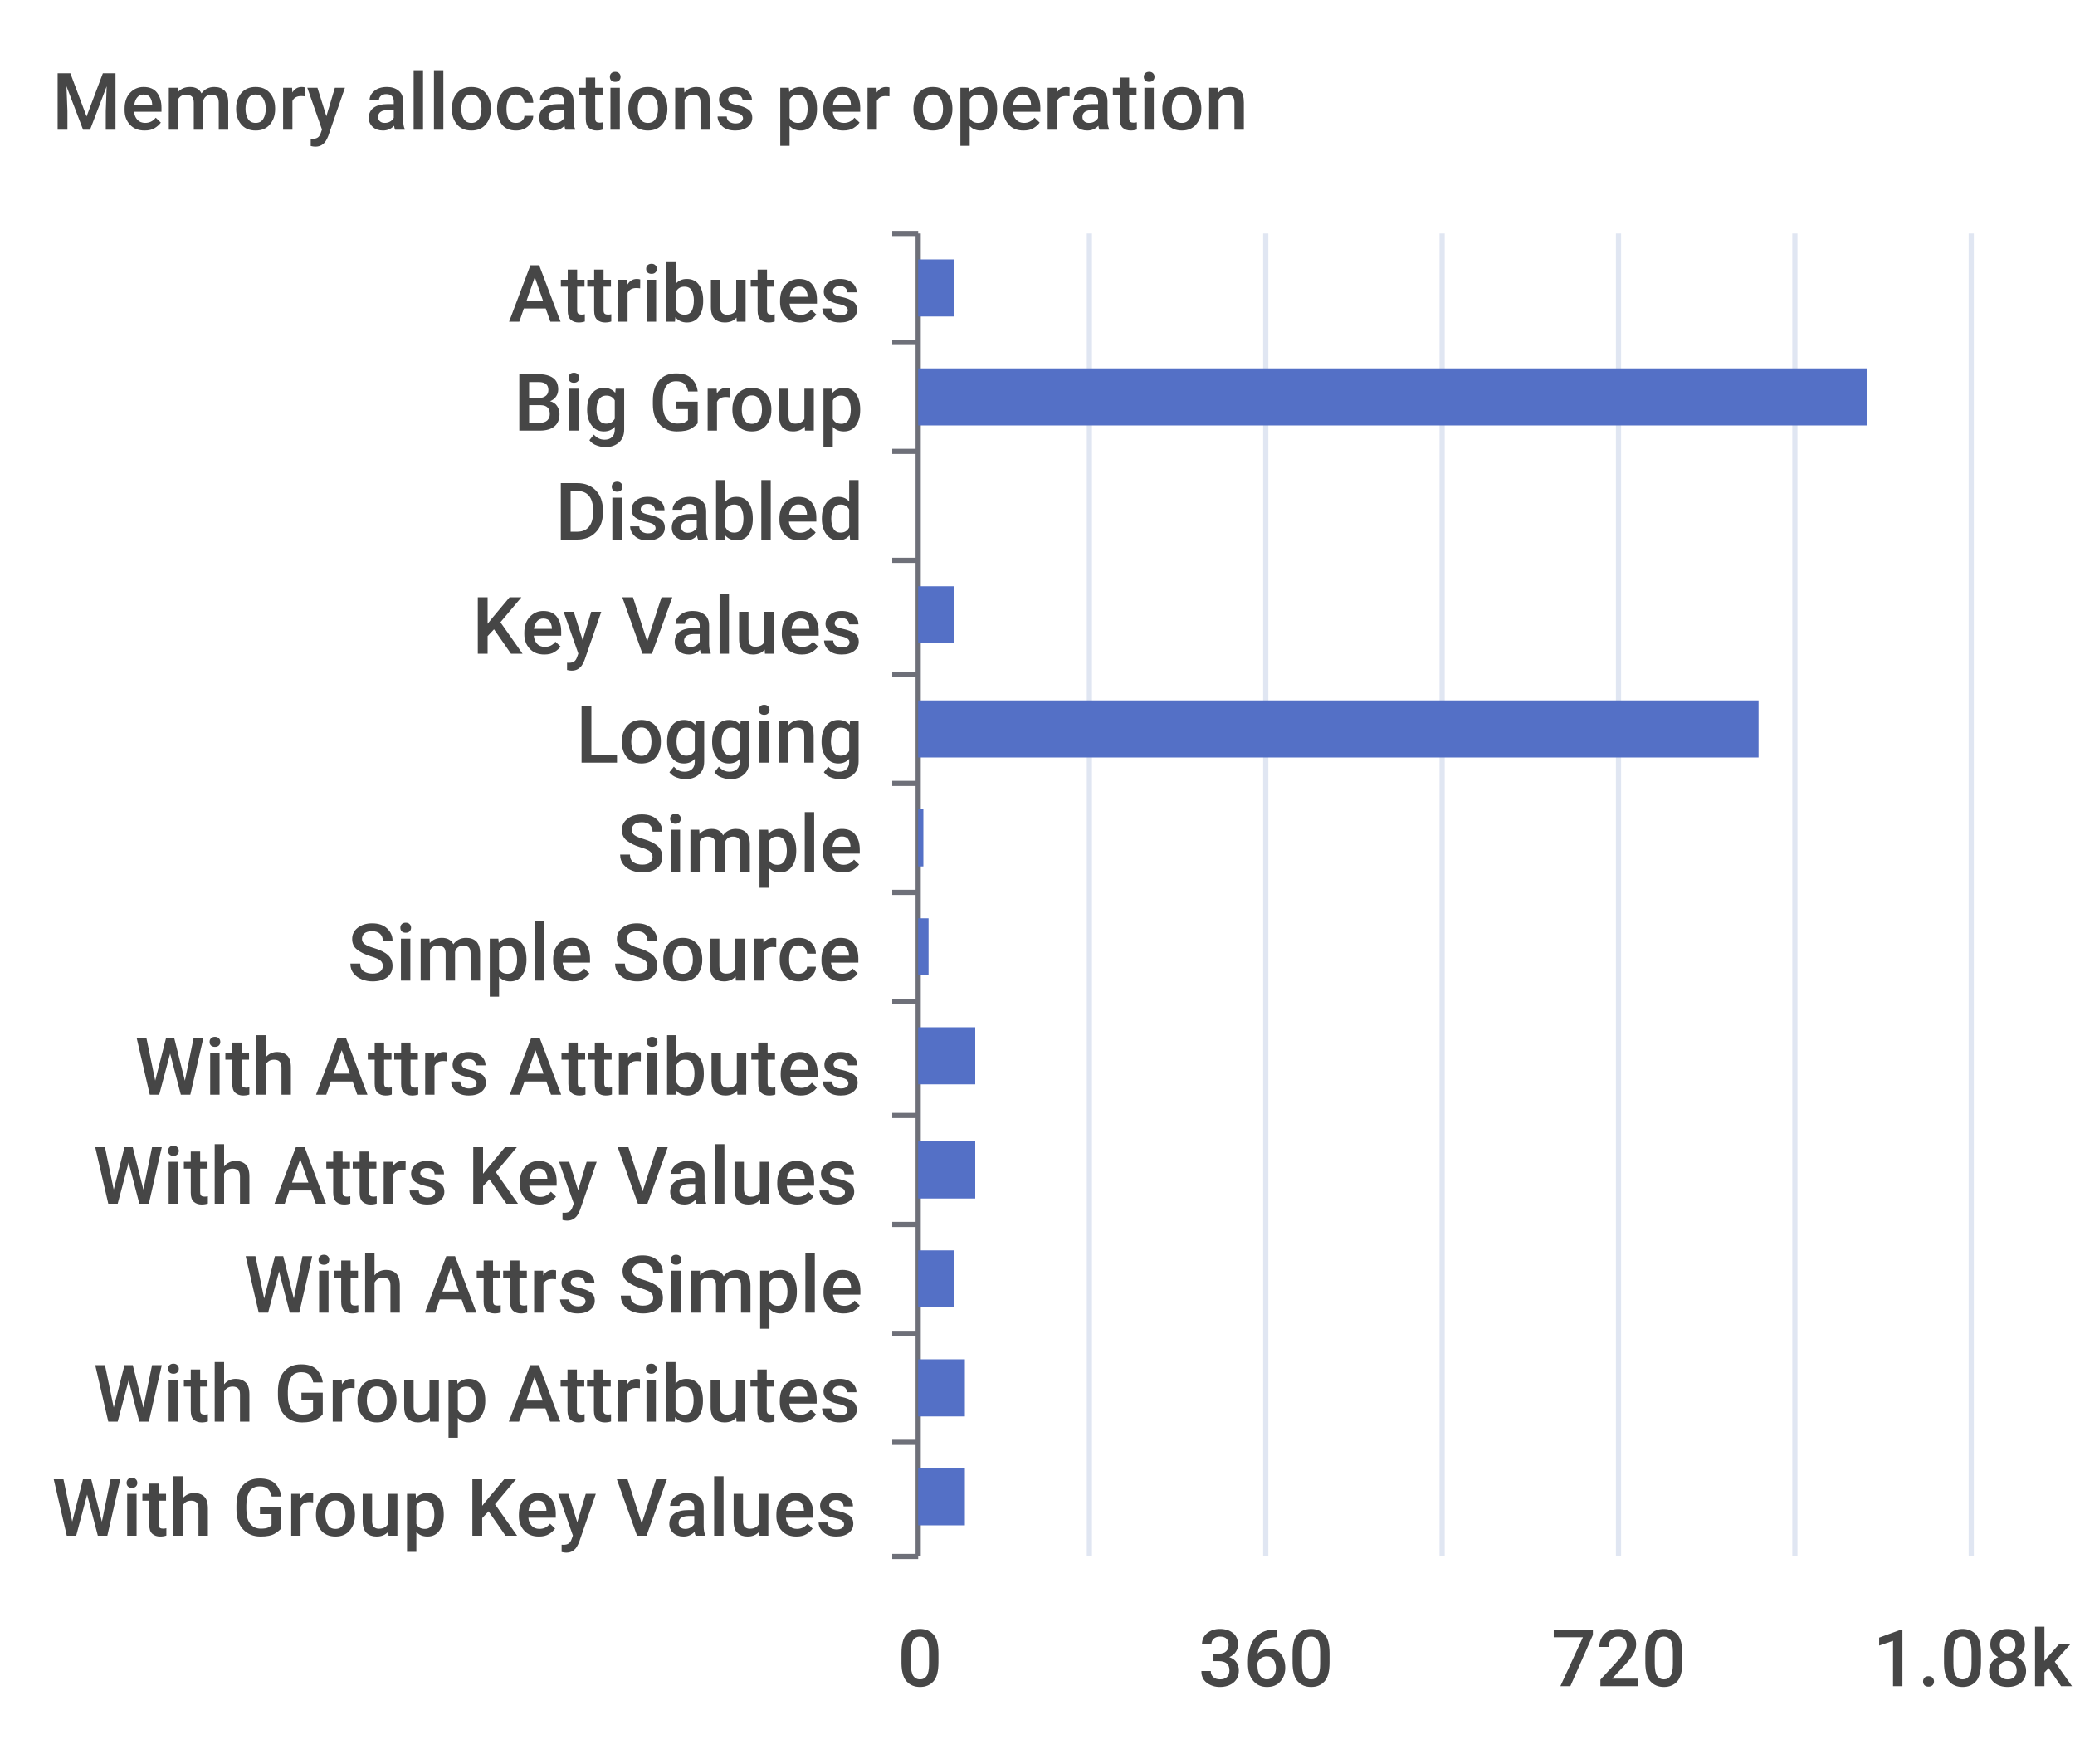
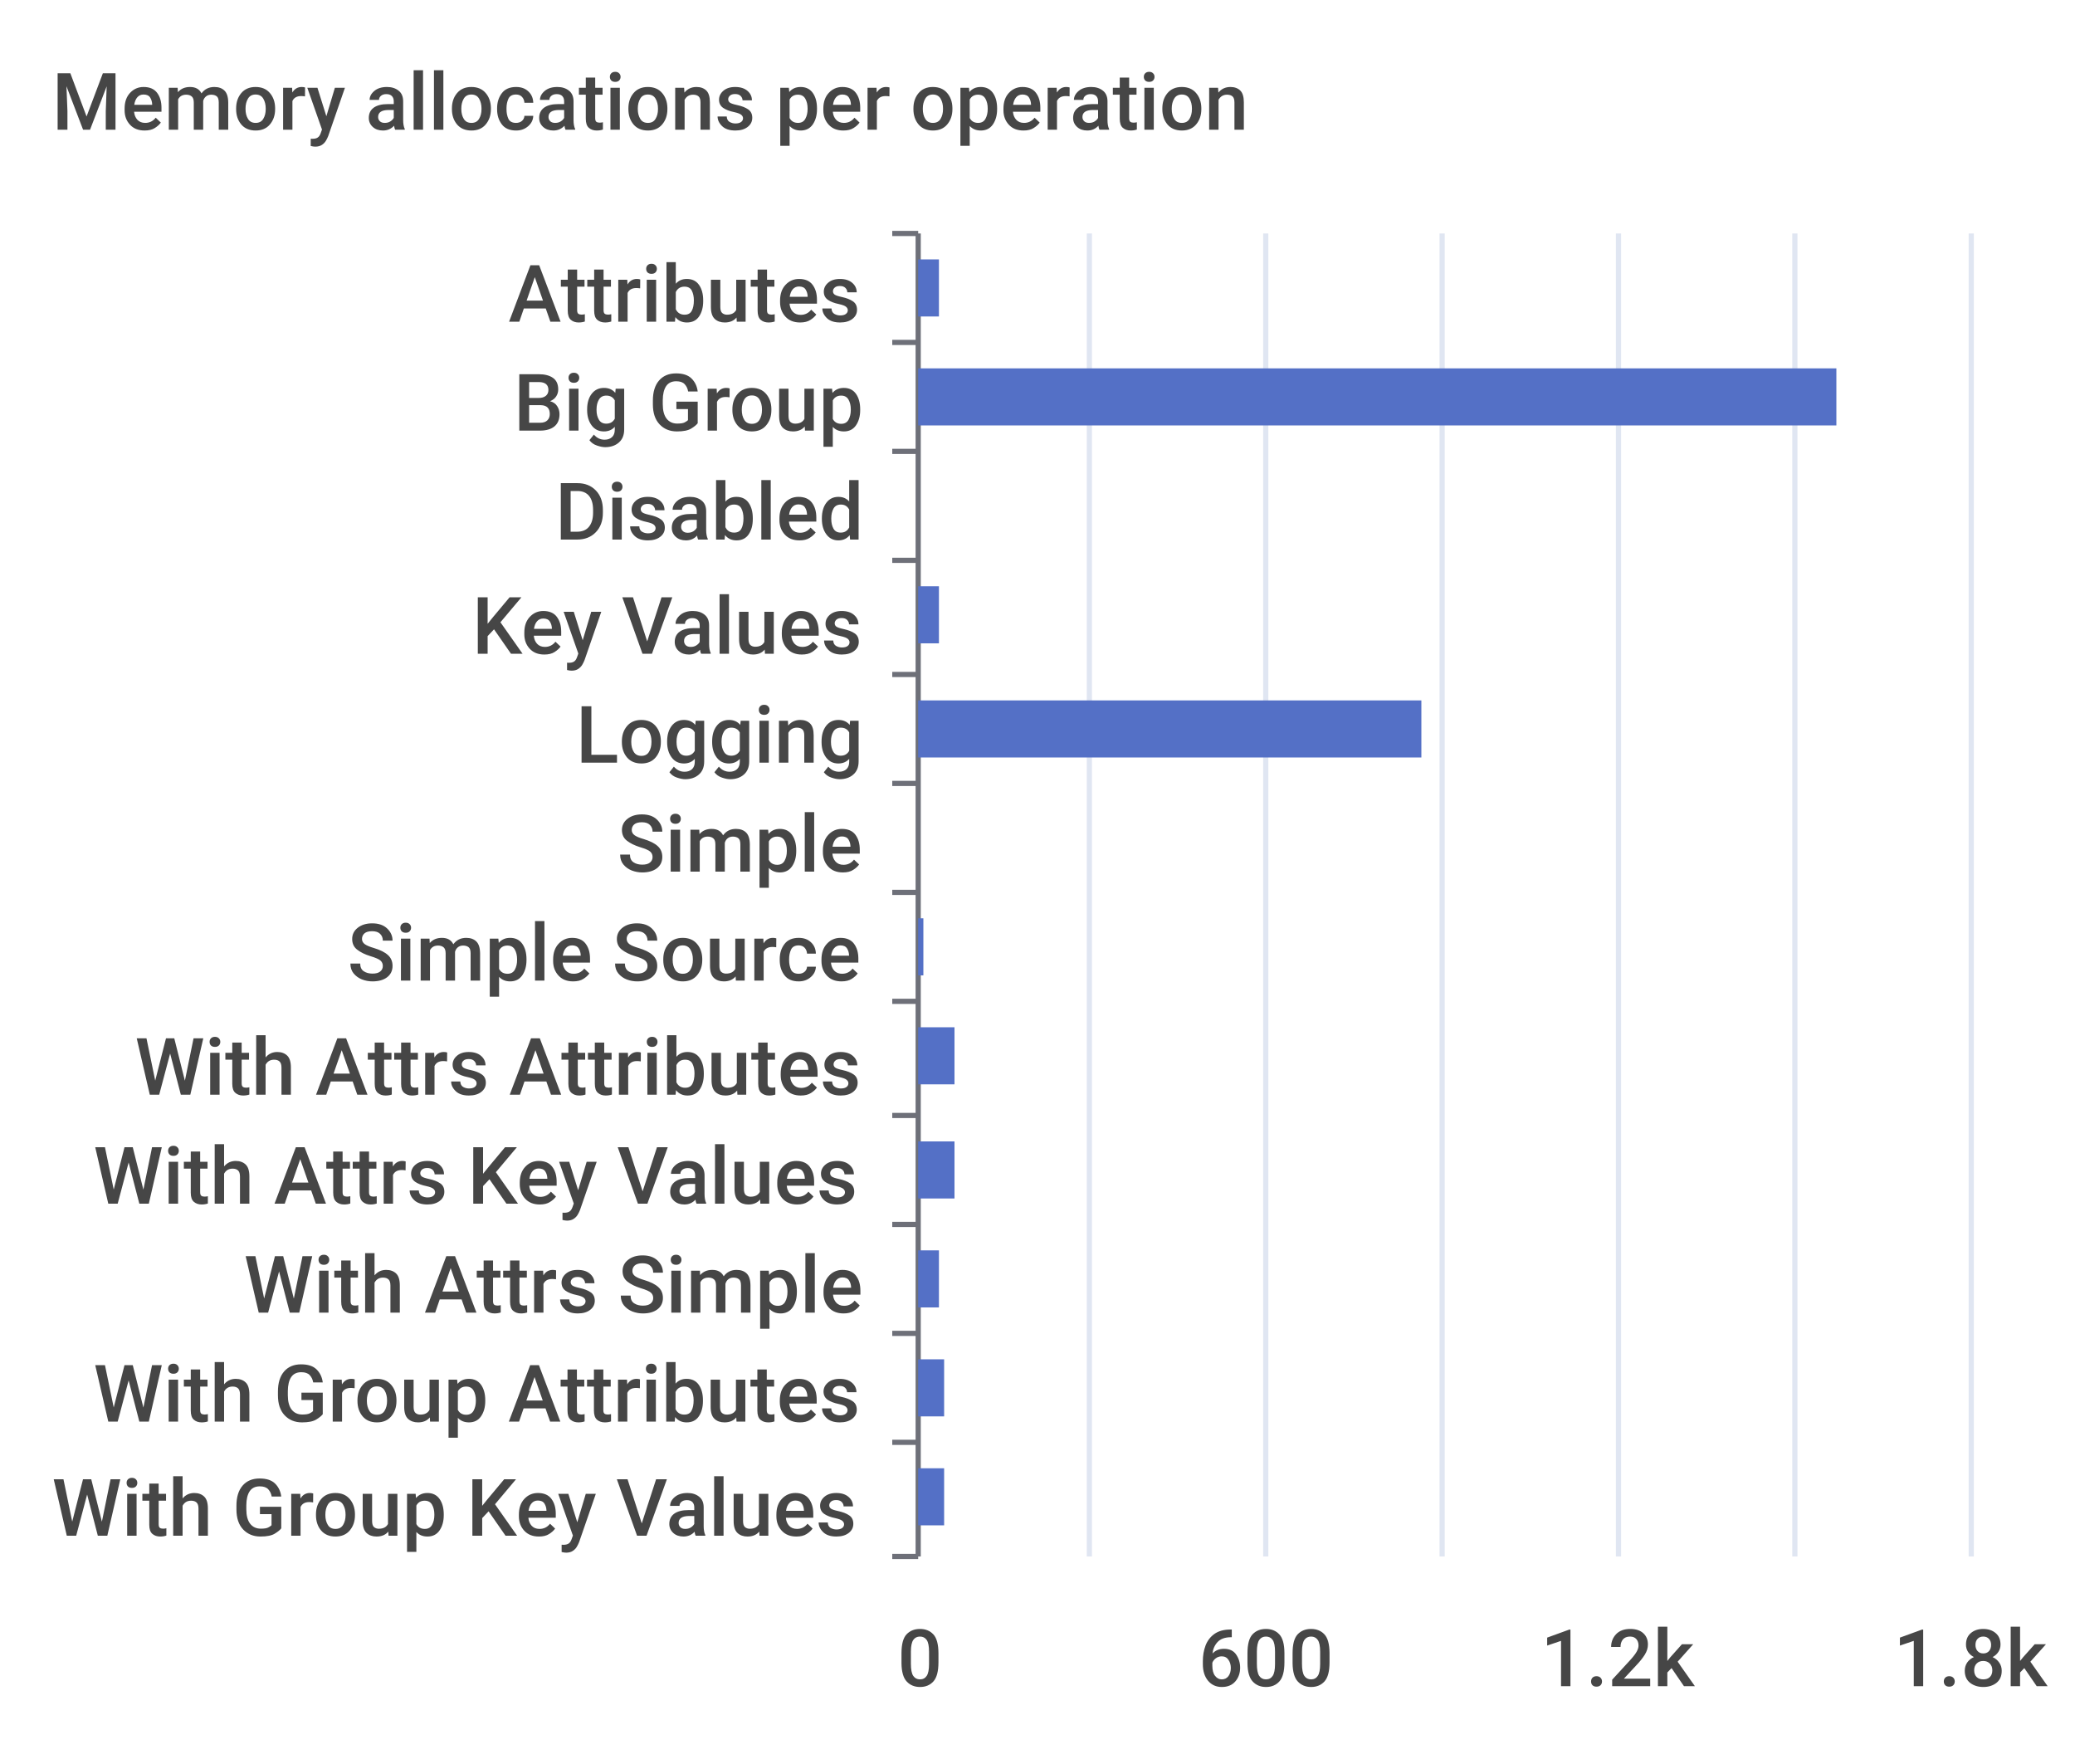
<svg xmlns="http://www.w3.org/2000/svg" width="400" height="340">\n<path d="M 0 0 L 400 0 L 400 340 L 0 340 L 0 0" style="stroke-width:0;stroke:none;fill:rgba(255,255,255,1.0)" />
  <text x="10" y="25" style="stroke-width:0;stroke:none;fill:rgba(70,70,70,1.0);font-size:15.3px;font-family:'Roboto Medium',sans-serif">Memory allocations per operation</text>
  <path d="M 172 45 L 177 45" style="stroke-width:1;stroke:rgba(110,112,121,1.0);fill:none" />
  <path d="M 172 66 L 177 66" style="stroke-width:1;stroke:rgba(110,112,121,1.0);fill:none" />
  <path d="M 172 87 L 177 87" style="stroke-width:1;stroke:rgba(110,112,121,1.0);fill:none" />
  <path d="M 172 108 L 177 108" style="stroke-width:1;stroke:rgba(110,112,121,1.0);fill:none" />
  <path d="M 172 130 L 177 130" style="stroke-width:1;stroke:rgba(110,112,121,1.0);fill:none" />
  <path d="M 172 151 L 177 151" style="stroke-width:1;stroke:rgba(110,112,121,1.0);fill:none" />
  <path d="M 172 172 L 177 172" style="stroke-width:1;stroke:rgba(110,112,121,1.0);fill:none" />
  <path d="M 172 193 L 177 193" style="stroke-width:1;stroke:rgba(110,112,121,1.0);fill:none" />
  <path d="M 172 215 L 177 215" style="stroke-width:1;stroke:rgba(110,112,121,1.0);fill:none" />
  <path d="M 172 236 L 177 236" style="stroke-width:1;stroke:rgba(110,112,121,1.0);fill:none" />
  <path d="M 172 257 L 177 257" style="stroke-width:1;stroke:rgba(110,112,121,1.0);fill:none" />
  <path d="M 172 278 L 177 278" style="stroke-width:1;stroke:rgba(110,112,121,1.0);fill:none" />
  <path d="M 172 300 L 177 300" style="stroke-width:1;stroke:rgba(110,112,121,1.0);fill:none" />
  <path d="M 177 45 L 177 300" style="stroke-width:1;stroke:rgba(110,112,121,1.0);fill:none" />
  <text x="98" y="62" style="stroke-width:0;stroke:none;fill:rgba(70,70,70,1.0);font-size:15.3px;font-family:'Roboto Medium',sans-serif">Attributes</text>
  <text x="99" y="83" style="stroke-width:0;stroke:none;fill:rgba(70,70,70,1.0);font-size:15.3px;font-family:'Roboto Medium',sans-serif">Big Group</text>
  <text x="107" y="104" style="stroke-width:0;stroke:none;fill:rgba(70,70,70,1.0);font-size:15.3px;font-family:'Roboto Medium',sans-serif">Disabled</text>
  <text x="91" y="126" style="stroke-width:0;stroke:none;fill:rgba(70,70,70,1.0);font-size:15.3px;font-family:'Roboto Medium',sans-serif">Key Values</text>
  <text x="111" y="147" style="stroke-width:0;stroke:none;fill:rgba(70,70,70,1.0);font-size:15.3px;font-family:'Roboto Medium',sans-serif">Logging</text>
  <text x="119" y="168" style="stroke-width:0;stroke:none;fill:rgba(70,70,70,1.0);font-size:15.3px;font-family:'Roboto Medium',sans-serif">Simple</text>
  <text x="67" y="189" style="stroke-width:0;stroke:none;fill:rgba(70,70,70,1.0);font-size:15.3px;font-family:'Roboto Medium',sans-serif">Simple Source</text>
  <text x="26" y="211" style="stroke-width:0;stroke:none;fill:rgba(70,70,70,1.0);font-size:15.3px;font-family:'Roboto Medium',sans-serif">With Attrs Attributes</text>
  <text x="18" y="232" style="stroke-width:0;stroke:none;fill:rgba(70,70,70,1.0);font-size:15.3px;font-family:'Roboto Medium',sans-serif">With Attrs Key Values</text>
  <text x="47" y="253" style="stroke-width:0;stroke:none;fill:rgba(70,70,70,1.0);font-size:15.3px;font-family:'Roboto Medium',sans-serif">With Attrs Simple</text>
  <text x="18" y="274" style="stroke-width:0;stroke:none;fill:rgba(70,70,70,1.0);font-size:15.3px;font-family:'Roboto Medium',sans-serif">With Group Attributes</text>
  <text x="10" y="296" style="stroke-width:0;stroke:none;fill:rgba(70,70,70,1.0);font-size:15.3px;font-family:'Roboto Medium',sans-serif">With Group Key Values</text>
  <text x="173" y="325" style="stroke-width:0;stroke:none;fill:rgba(70,70,70,1.0);font-size:15.3px;font-family:'Roboto Medium',sans-serif">0</text>
-   <text x="231" y="325" style="stroke-width:0;stroke:none;fill:rgba(70,70,70,1.0);font-size:15.3px;font-family:'Roboto Medium',sans-serif">360</text>
-   <text x="299" y="325" style="stroke-width:0;stroke:none;fill:rgba(70,70,70,1.0);font-size:15.3px;font-family:'Roboto Medium',sans-serif">720</text>
-   <text x="361" y="325" style="stroke-width:0;stroke:none;fill:rgba(70,70,70,1.0);font-size:15.3px;font-family:'Roboto Medium',sans-serif">1.08k</text>
+   <text x="231" y="325" style="stroke-width:0;stroke:none;fill:rgba(70,70,70,1.0);font-size:15.3px;font-family:'Roboto Medium',sans-serif">600</text>
+   <text x="297" y="325" style="stroke-width:0;stroke:none;fill:rgba(70,70,70,1.0);font-size:15.3px;font-family:'Roboto Medium',sans-serif">1.2k</text>
+   <text x="365" y="325" style="stroke-width:0;stroke:none;fill:rgba(70,70,70,1.0);font-size:15.3px;font-family:'Roboto Medium',sans-serif">1.8k</text>
  <path d="M 210 45 L 210 300" style="stroke-width:1;stroke:rgba(224,230,242,1.0);fill:none" />
  <path d="M 244 45 L 244 300" style="stroke-width:1;stroke:rgba(224,230,242,1.0);fill:none" />
  <path d="M 278 45 L 278 300" style="stroke-width:1;stroke:rgba(224,230,242,1.0);fill:none" />
  <path d="M 312 45 L 312 300" style="stroke-width:1;stroke:rgba(224,230,242,1.0);fill:none" />
  <path d="M 346 45 L 346 300" style="stroke-width:1;stroke:rgba(224,230,242,1.0);fill:none" />
  <path d="M 380 45 L 380 300" style="stroke-width:1;stroke:rgba(224,230,242,1.0);fill:none" />
-   <path d="M 177 283 L 186 283 L 186 294 L 177 294 L 177 283" style="stroke-width:0;stroke:none;fill:rgba(84,112,198,1.0)" />
-   <path d="M 177 262 L 186 262 L 186 273 L 177 273 L 177 262" style="stroke-width:0;stroke:none;fill:rgba(84,112,198,1.0)" />
-   <path d="M 177 241 L 184 241 L 184 252 L 177 252 L 177 241" style="stroke-width:0;stroke:none;fill:rgba(84,112,198,1.0)" />
-   <path d="M 177 220 L 188 220 L 188 231 L 177 231 L 177 220" style="stroke-width:0;stroke:none;fill:rgba(84,112,198,1.0)" />
-   <path d="M 177 198 L 188 198 L 188 209 L 177 209 L 177 198" style="stroke-width:0;stroke:none;fill:rgba(84,112,198,1.0)" />
-   <path d="M 177 177 L 179 177 L 179 188 L 177 188 L 177 177" style="stroke-width:0;stroke:none;fill:rgba(84,112,198,1.0)" />
-   <path d="M 177 156 L 178 156 L 178 167 L 177 167 L 177 156" style="stroke-width:0;stroke:none;fill:rgba(84,112,198,1.0)" />
-   <path d="M 177 135 L 339 135 L 339 146 L 177 146 L 177 135" style="stroke-width:0;stroke:none;fill:rgba(84,112,198,1.0)" />
-   <path d="M 177 113 L 184 113 L 184 124 L 177 124 L 177 113" style="stroke-width:0;stroke:none;fill:rgba(84,112,198,1.0)" />
+   <path d="M 177 283 L 182 283 L 182 294 L 177 294 L 177 283" style="stroke-width:0;stroke:none;fill:rgba(84,112,198,1.0)" />
+   <path d="M 177 262 L 182 262 L 182 273 L 177 273 L 177 262" style="stroke-width:0;stroke:none;fill:rgba(84,112,198,1.0)" />
+   <path d="M 177 241 L 181 241 L 181 252 L 177 252 L 177 241" style="stroke-width:0;stroke:none;fill:rgba(84,112,198,1.0)" />
+   <path d="M 177 220 L 184 220 L 184 231 L 177 231 L 177 220" style="stroke-width:0;stroke:none;fill:rgba(84,112,198,1.0)" />
+   <path d="M 177 198 L 184 198 L 184 209 L 177 209 L 177 198" style="stroke-width:0;stroke:none;fill:rgba(84,112,198,1.0)" />
+   <path d="M 177 177 L 178 177 L 178 188 L 177 188 L 177 177" style="stroke-width:0;stroke:none;fill:rgba(84,112,198,1.0)" />
+   <path d="M 177 156 L 177 156 L 177 167 L 177 167 L 177 156" style="stroke-width:0;stroke:none;fill:rgba(84,112,198,1.0)" />
+   <path d="M 177 135 L 274 135 L 274 146 L 177 146 L 177 135" style="stroke-width:0;stroke:none;fill:rgba(84,112,198,1.0)" />
+   <path d="M 177 113 L 181 113 L 181 124 L 177 124 L 177 113" style="stroke-width:0;stroke:none;fill:rgba(84,112,198,1.0)" />
  <path d="M 177 92 L 177 92 L 177 103 L 177 103 L 177 92" style="stroke-width:0;stroke:none;fill:rgba(84,112,198,1.0)" />
-   <path d="M 177 71 L 360 71 L 360 82 L 177 82 L 177 71" style="stroke-width:0;stroke:none;fill:rgba(84,112,198,1.0)" />
-   <path d="M 177 50 L 184 50 L 184 61 L 177 61 L 177 50" style="stroke-width:0;stroke:none;fill:rgba(84,112,198,1.0)" />
+   <path d="M 177 71 L 354 71 L 354 82 L 177 82 L 177 71" style="stroke-width:0;stroke:none;fill:rgba(84,112,198,1.0)" />
+   <path d="M 177 50 L 181 50 L 181 61 L 177 61 L 177 50" style="stroke-width:0;stroke:none;fill:rgba(84,112,198,1.0)" />
</svg>
